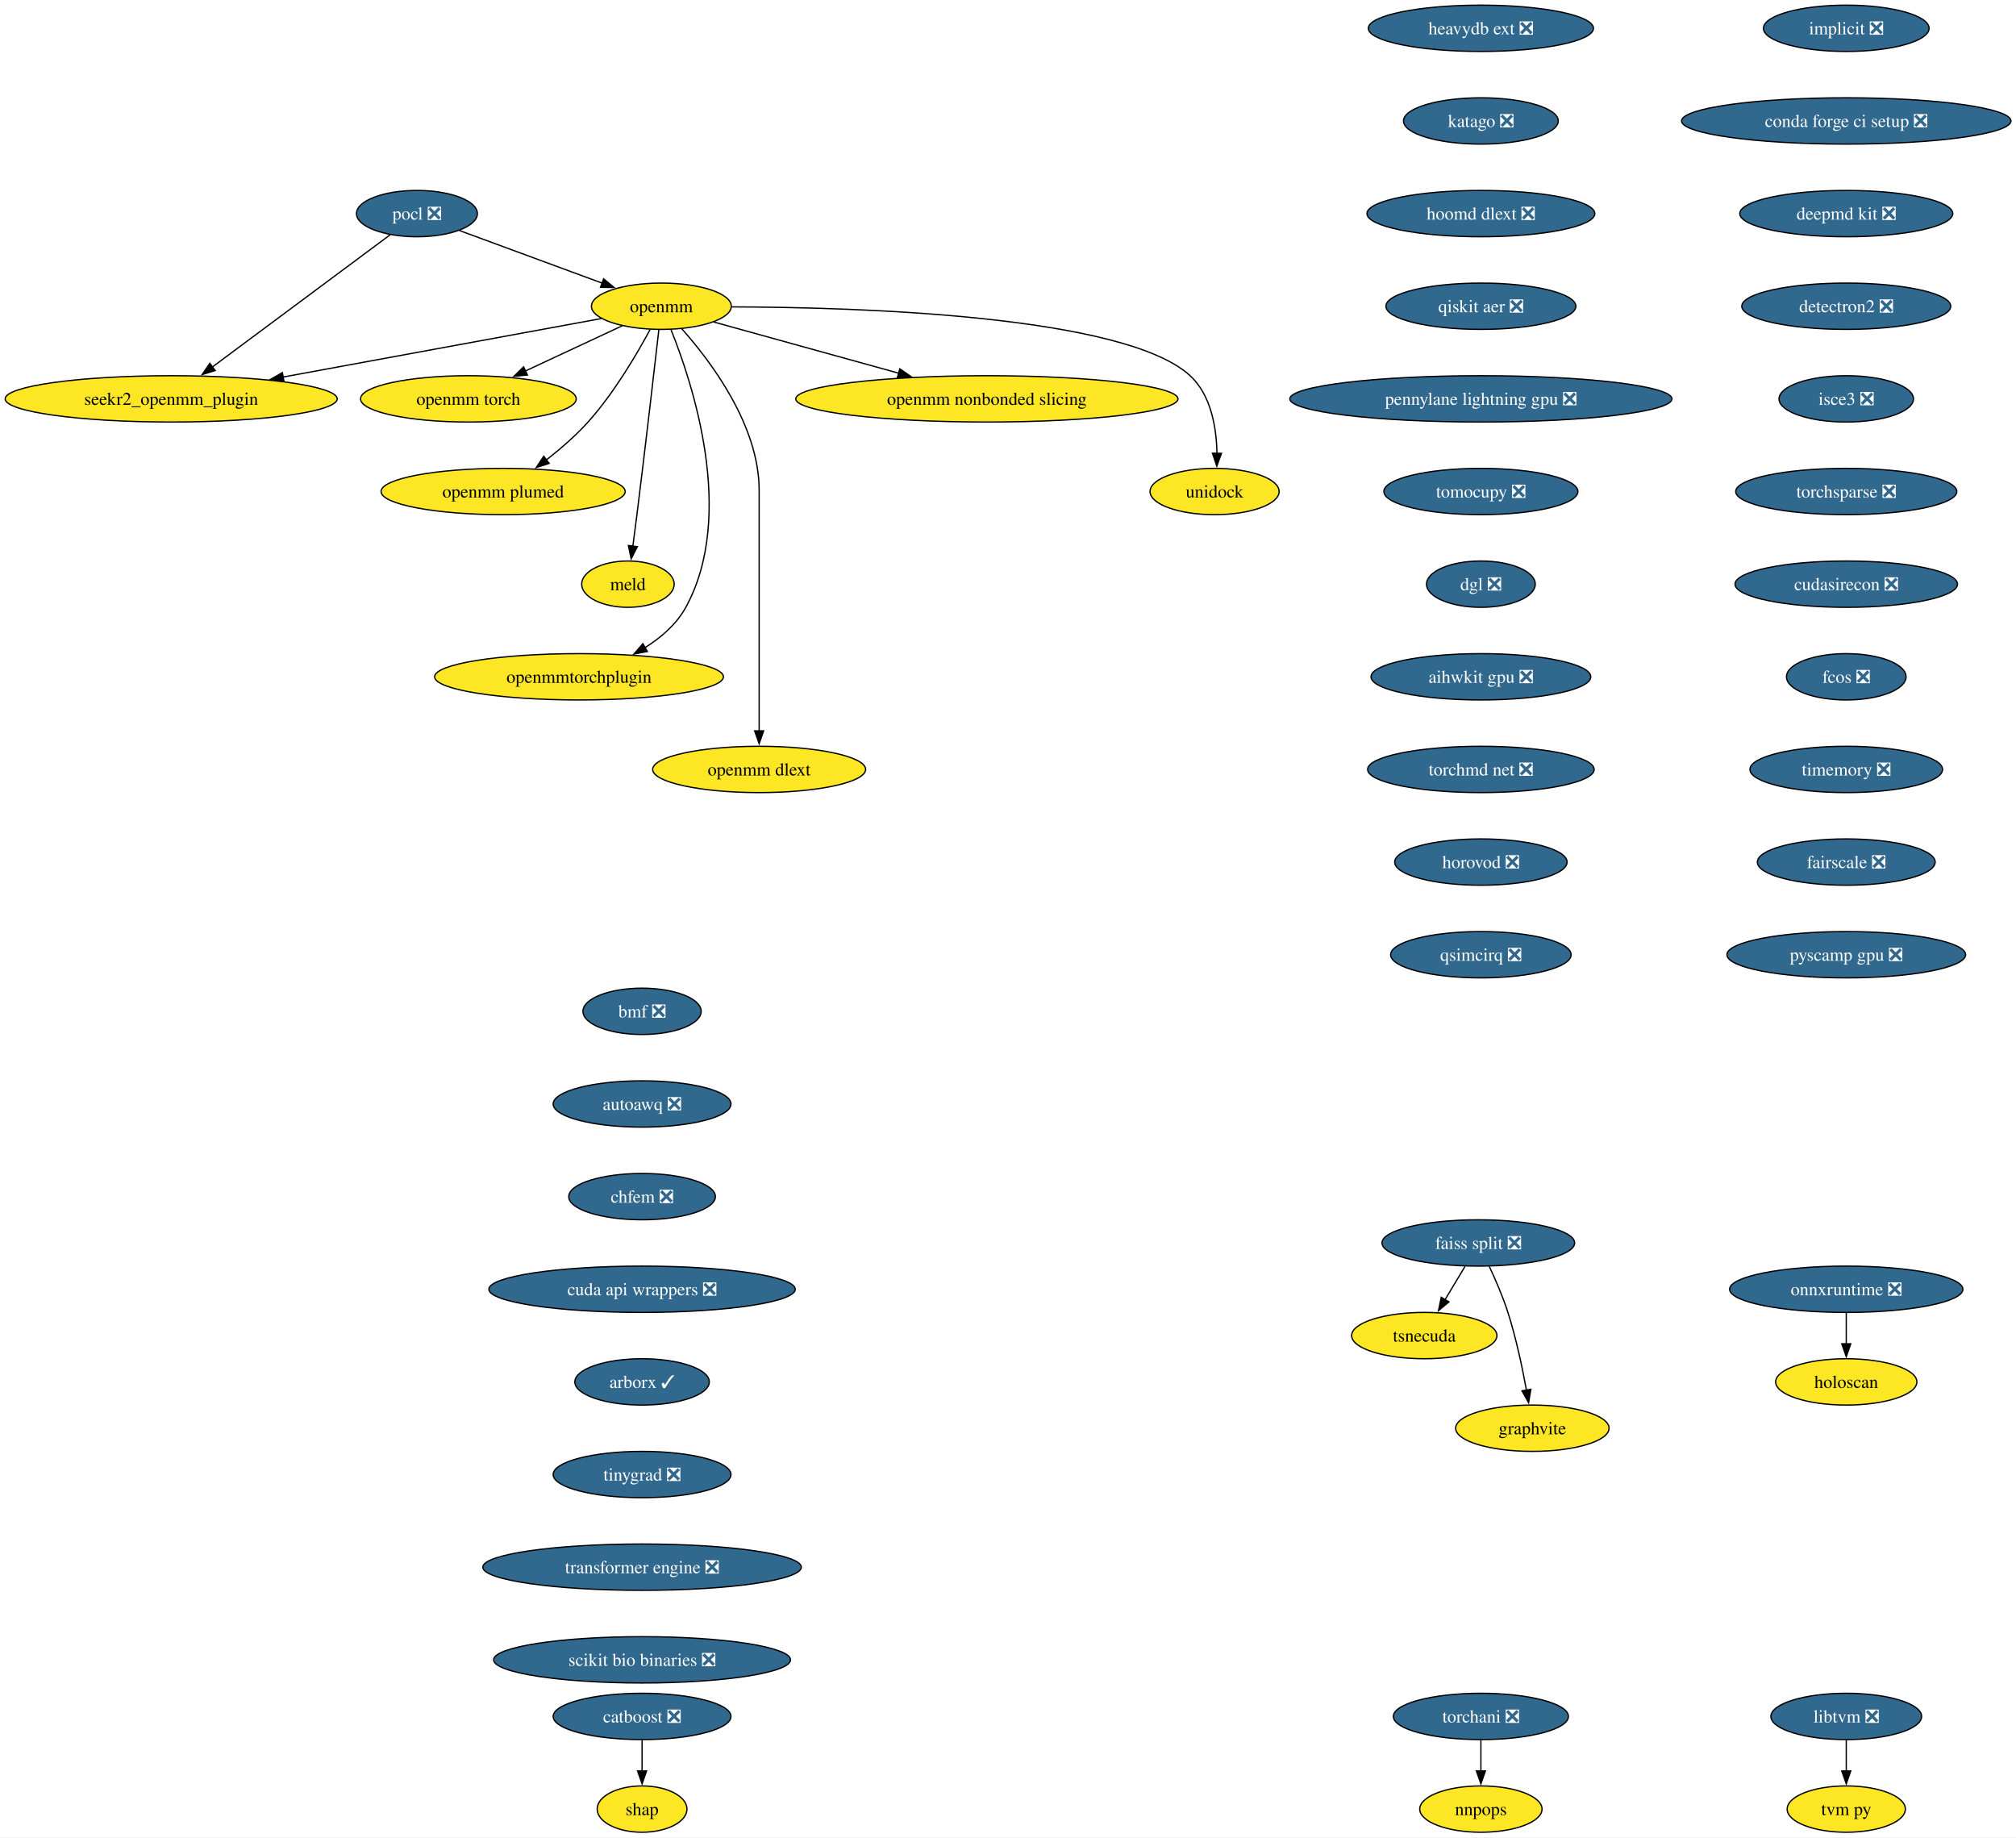
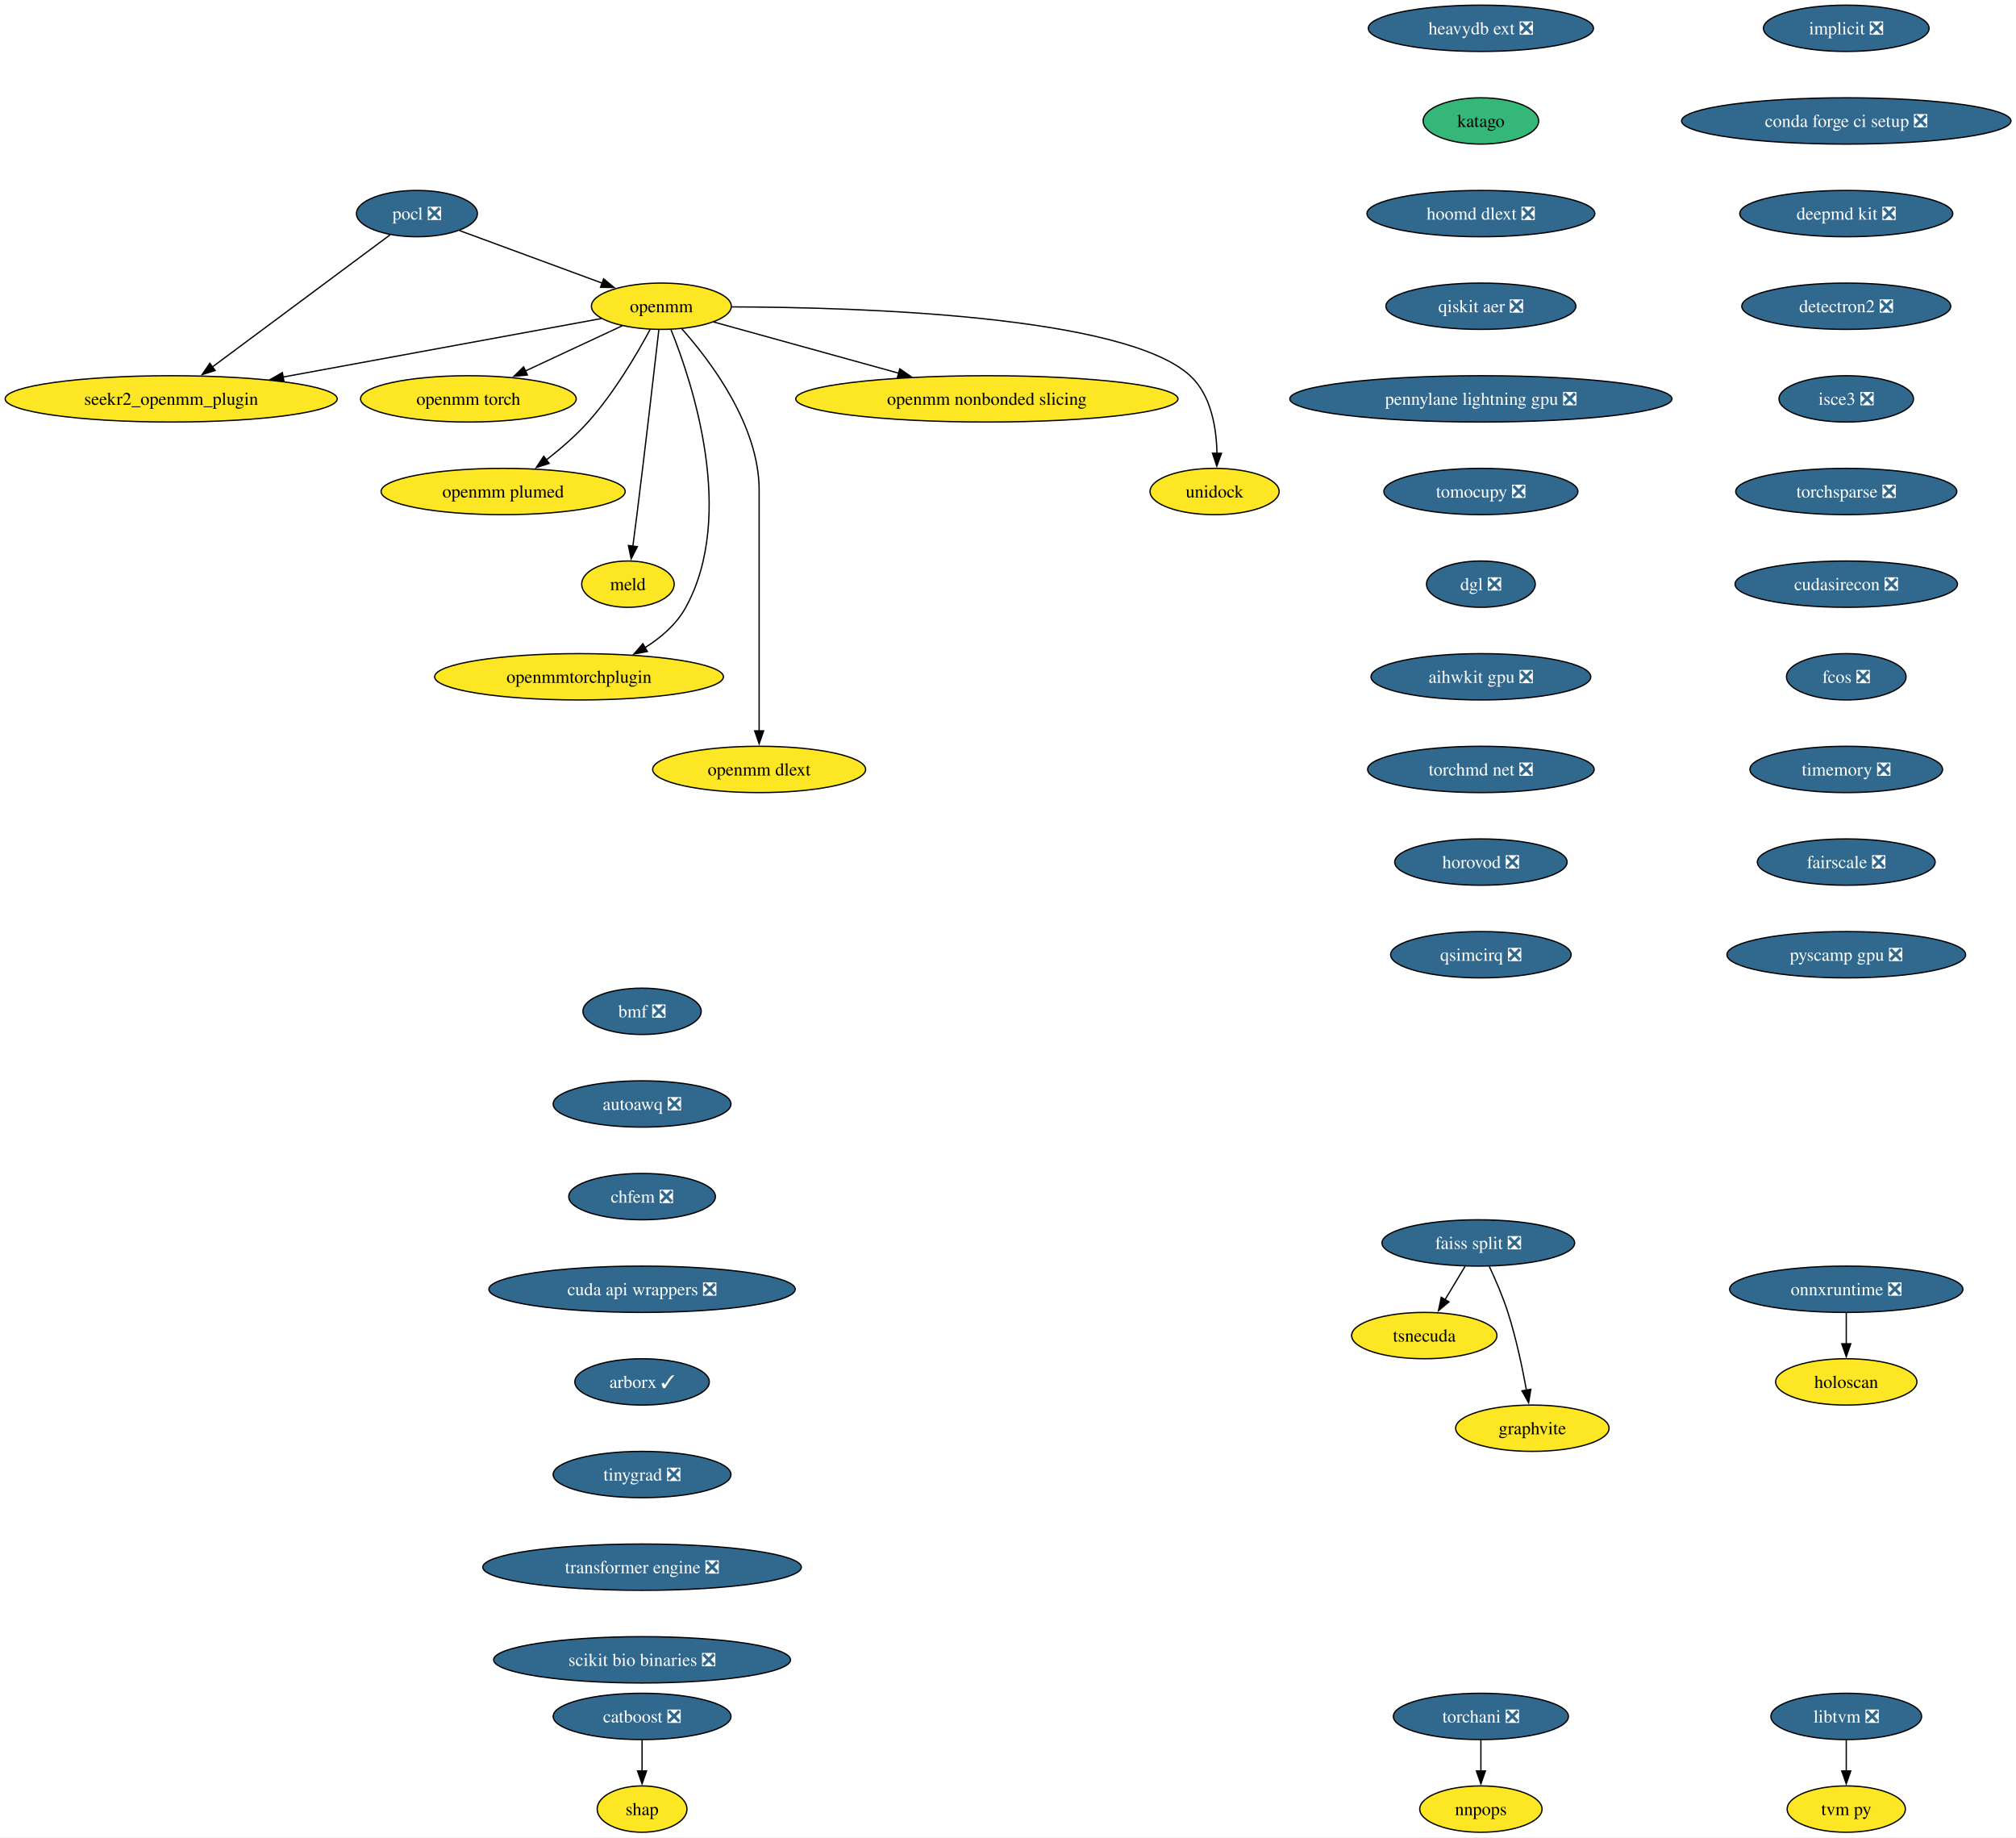
<svg xmlns="http://www.w3.org/2000/svg" xmlns:xlink="http://www.w3.org/1999/xlink" width="1567pt" height="1428pt" viewBox="0.00 0.00 1567.00 1428.00">
  <g id="graph0" class="graph" transform="scale(1 1) rotate(0) translate(4 1424)">
    <polygon fill="white" stroke="none" points="-4,4 -4,-1424 1563.09,-1424 1563.09,4 -4,4" />
    <g id="node1" class="node">
      <g id="a_node1">
        <a xlink:href="https://github.com/conda-forge/implicit-feedstock/pull/109" xlink:title="implicit ❎">
          <ellipse fill="#31688e" stroke="black" cx="1431.07" cy="-1402" rx="64.36" ry="18" />
          <text xml:space="preserve" text-anchor="middle" x="1431.07" y="-1397.33" font-family="Times,serif" font-size="14.00" fill="white">implicit ❎</text>
        </a>
      </g>
    </g>
    <g id="node2" class="node">
      <g id="a_node2">
        <a xlink:href="https://github.com/conda-forge/conda-forge-ci-setup-feedstock/pull/393" xlink:title="conda forge ci setup ❎">
          <ellipse fill="#31688e" stroke="black" cx="1431.07" cy="-1330" rx="128.02" ry="18" />
          <text xml:space="preserve" text-anchor="middle" x="1431.07" y="-1325.33" font-family="Times,serif" font-size="14.00" fill="white">conda forge ci setup ❎</text>
        </a>
      </g>
    </g>
    <g id="node13" class="node">
      <g id="a_node13">
        <a xlink:href="https://github.com/conda-forge/deepmd-kit-feedstock/pull/107" xlink:title="deepmd kit ❎">
          <ellipse fill="#31688e" stroke="black" cx="1431.07" cy="-1258" rx="82.77" ry="18" />
          <text xml:space="preserve" text-anchor="middle" x="1431.07" y="-1253.33" font-family="Times,serif" font-size="14.00" fill="white">deepmd kit ❎</text>
        </a>
      </g>
    </g>
    <g id="node3" class="node">
      <g id="a_node3">
        <a xlink:href="https://github.com/conda-forge/pocl-feedstock/pull/110" xlink:title="pocl ❎">
          <ellipse fill="#31688e" stroke="black" cx="320.07" cy="-1258" rx="47" ry="18" />
          <text xml:space="preserve" text-anchor="middle" x="320.07" y="-1253.33" font-family="Times,serif" font-size="14.00" fill="white">pocl ❎</text>
        </a>
      </g>
    </g>
    <g id="node4" class="node">
      <g id="a_node4">
        <a xlink:href="https://github.com/conda-forge/openmm-feedstock" xlink:title="openmm">
          <ellipse fill="#fde725" stroke="black" cx="510.07" cy="-1186" rx="54.36" ry="18" />
          <text xml:space="preserve" text-anchor="middle" x="510.07" y="-1181.33" font-family="Times,serif" font-size="14.00">openmm</text>
        </a>
      </g>
    </g>
    <g id="edge2" class="edge">
      <path fill="none" stroke="black" d="M353.17,-1244.81C383.87,-1233.5 429.84,-1216.56 464.1,-1203.94" />
      <polygon fill="black" stroke="black" points="465.19,-1207.27 473.36,-1200.53 462.77,-1200.7 465.19,-1207.27" />
    </g>
    <g id="node5" class="node">
      <g id="a_node5">
        <a xlink:href="https://github.com/conda-forge/seekr2_openmm_plugin-feedstock" xlink:title="seekr2_openmm_plugin">
          <ellipse fill="#fde725" stroke="black" cx="129.07" cy="-1114" rx="129.07" ry="18" />
          <text xml:space="preserve" text-anchor="middle" x="129.07" y="-1109.33" font-family="Times,serif" font-size="14.00">seekr2_openmm_plugin</text>
        </a>
      </g>
    </g>
    <g id="edge3" class="edge">
      <path fill="none" stroke="black" d="M299.27,-1241.53C265.88,-1216.71 200.11,-1167.81 160.83,-1138.61" />
      <polygon fill="black" stroke="black" points="163.25,-1136.05 153.13,-1132.89 159.07,-1141.66 163.25,-1136.05" />
    </g>
    <g id="edge4" class="edge">
      <path fill="none" stroke="black" d="M463.35,-1176.42C401.9,-1165.13 292.71,-1145.06 215.88,-1130.95" />
      <polygon fill="black" stroke="black" points="216.74,-1127.55 206.28,-1129.18 215.48,-1134.43 216.74,-1127.55" />
    </g>
    <g id="node6" class="node">
      <g id="a_node6">
        <a xlink:href="https://github.com/conda-forge/openmm-torch-feedstock" xlink:title="openmm torch">
          <ellipse fill="#fde725" stroke="black" cx="360.07" cy="-1114" rx="83.83" ry="18" />
          <text xml:space="preserve" text-anchor="middle" x="360.07" y="-1109.33" font-family="Times,serif" font-size="14.00">openmm torch</text>
        </a>
      </g>
    </g>
    <g id="edge5" class="edge">
      <path fill="none" stroke="black" d="M479.72,-1170.83C458.09,-1160.74 428.68,-1147.02 404.43,-1135.7" />
      <polygon fill="black" stroke="black" points="405.96,-1132.55 395.42,-1131.49 403,-1138.89 405.96,-1132.55" />
    </g>
    <g id="node7" class="node">
      <g id="a_node7">
        <a xlink:href="https://github.com/conda-forge/openmm-plumed-feedstock" xlink:title="openmm plumed">
          <ellipse fill="#fde725" stroke="black" cx="387.07" cy="-1042" rx="94.88" ry="18" />
          <text xml:space="preserve" text-anchor="middle" x="387.07" y="-1037.33" font-family="Times,serif" font-size="14.00">openmm plumed</text>
        </a>
      </g>
    </g>
    <g id="edge6" class="edge">
      <path fill="none" stroke="black" d="M501.26,-1167.79C491.14,-1148.98 473.31,-1118.52 453.07,-1096 443.48,-1085.32 431.6,-1075.08 420.58,-1066.49" />
      <polygon fill="black" stroke="black" points="422.88,-1063.85 412.8,-1060.61 418.66,-1069.43 422.88,-1063.85" />
    </g>
    <g id="node8" class="node">
      <g id="a_node8">
        <a xlink:href="https://github.com/conda-forge/meld-feedstock" xlink:title="meld">
          <ellipse fill="#fde725" stroke="black" cx="484.07" cy="-970" rx="35.95" ry="18" />
          <text xml:space="preserve" text-anchor="middle" x="484.07" y="-965.33" font-family="Times,serif" font-size="14.00">meld</text>
        </a>
      </g>
    </g>
    <g id="edge7" class="edge">
      <path fill="none" stroke="black" d="M508.1,-1167.6C504.73,-1138.06 497.6,-1076.23 491.07,-1024 490.08,-1016.05 488.96,-1007.43 487.91,-999.51" />
      <polygon fill="black" stroke="black" points="491.39,-999.13 486.6,-989.68 484.45,-1000.05 491.39,-999.13" />
    </g>
    <g id="node9" class="node">
      <g id="a_node9">
        <a xlink:href="https://github.com/conda-forge/openmmtorchplugin-feedstock" xlink:title="openmmtorchplugin">
          <ellipse fill="#fde725" stroke="black" cx="446.07" cy="-898" rx="112.24" ry="18" />
          <text xml:space="preserve" text-anchor="middle" x="446.07" y="-893.33" font-family="Times,serif" font-size="14.00">openmmtorchplugin</text>
        </a>
      </g>
    </g>
    <g id="edge8" class="edge">
      <path fill="none" stroke="black" d="M517.51,-1167.87C533.86,-1127.4 568.47,-1023.9 529.07,-952 521.87,-938.86 509.87,-928.5 497.2,-920.56" />
      <polygon fill="black" stroke="black" points="499.18,-917.66 488.76,-915.71 495.69,-923.73 499.18,-917.66" />
    </g>
    <g id="node10" class="node">
      <g id="a_node10">
        <a xlink:href="https://github.com/conda-forge/openmm-dlext-feedstock" xlink:title="openmm dlext">
          <ellipse fill="#fde725" stroke="black" cx="586.07" cy="-826" rx="82.77" ry="18" />
          <text xml:space="preserve" text-anchor="middle" x="586.07" y="-821.33" font-family="Times,serif" font-size="14.00">openmm dlext</text>
        </a>
      </g>
    </g>
    <g id="edge9" class="edge">
      <path fill="none" stroke="black" d="M525.82,-1168.61C548.08,-1143.64 586.07,-1093.61 586.07,-1043 586.07,-1043 586.07,-1043 586.07,-969 586.07,-929.74 586.07,-884.38 586.07,-855.69" />
      <polygon fill="black" stroke="black" points="589.57,-856 586.07,-846 582.57,-856 589.57,-856" />
    </g>
    <g id="node11" class="node">
      <g id="a_node11">
        <a xlink:href="https://github.com/conda-forge/openmm-nonbonded-slicing-feedstock" xlink:title="openmm nonbonded slicing">
          <ellipse fill="#fde725" stroke="black" cx="763.07" cy="-1114" rx="148.54" ry="18" />
          <text xml:space="preserve" text-anchor="middle" x="763.07" y="-1109.33" font-family="Times,serif" font-size="14.00">openmm nonbonded slicing</text>
        </a>
      </g>
    </g>
    <g id="edge10" class="edge">
      <path fill="none" stroke="black" d="M550.72,-1173.75C589.43,-1163.04 648.46,-1146.71 694.46,-1133.98" />
      <polygon fill="black" stroke="black" points="695.39,-1137.36 704.1,-1131.32 693.52,-1130.61 695.39,-1137.36" />
    </g>
    <g id="node12" class="node">
      <g id="a_node12">
        <a xlink:href="https://github.com/conda-forge/unidock-feedstock" xlink:title="unidock">
          <ellipse fill="#fde725" stroke="black" cx="940.07" cy="-1042" rx="50.16" ry="18" />
          <text xml:space="preserve" text-anchor="middle" x="940.07" y="-1037.33" font-family="Times,serif" font-size="14.00">unidock</text>
        </a>
      </g>
    </g>
    <g id="edge11" class="edge">
      <path fill="none" stroke="black" d="M564.77,-1185.49C664.48,-1185.21 870.27,-1178.79 921.07,-1132 937.43,-1116.93 941.54,-1091.52 941.93,-1071.7" />
      <polygon fill="black" stroke="black" points="945.43,-1071.69 941.79,-1061.74 938.43,-1071.79 945.43,-1071.69" />
    </g>
    <g id="node16" class="node">
      <g id="a_node16">
        <a xlink:href="https://github.com/conda-forge/detectron2-feedstock/pull/52" xlink:title="detectron2 ❎">
          <ellipse fill="#31688e" stroke="black" cx="1431.07" cy="-1186" rx="81.2" ry="18" />
          <text xml:space="preserve" text-anchor="middle" x="1431.07" y="-1181.33" font-family="Times,serif" font-size="14.00" fill="white">detectron2 ❎</text>
        </a>
      </g>
    </g>
    <g id="node14" class="node">
      <g id="a_node14">
        <a xlink:href="https://github.com/conda-forge/catboost-feedstock/pull/142" xlink:title="catboost ❎">
          <ellipse fill="#31688e" stroke="black" cx="495.07" cy="-90" rx="69.1" ry="18" />
          <text xml:space="preserve" text-anchor="middle" x="495.07" y="-85.33" font-family="Times,serif" font-size="14.00" fill="white">catboost ❎</text>
        </a>
      </g>
    </g>
    <g id="node15" class="node">
      <g id="a_node15">
        <a xlink:href="https://github.com/conda-forge/shap-feedstock" xlink:title="shap">
          <ellipse fill="#fde725" stroke="black" cx="495.07" cy="-18" rx="34.9" ry="18" />
          <text xml:space="preserve" text-anchor="middle" x="495.07" y="-13.32" font-family="Times,serif" font-size="14.00">shap</text>
        </a>
      </g>
    </g>
    <g id="edge13" class="edge">
      <path fill="none" stroke="black" d="M495.07,-71.7C495.07,-64.41 495.07,-55.73 495.07,-47.54" />
      <polygon fill="black" stroke="black" points="498.57,-47.62 495.07,-37.62 491.57,-47.62 498.57,-47.62" />
    </g>
    <g id="node17" class="node">
      <g id="a_node17">
        <a xlink:href="https://github.com/conda-forge/isce3-feedstock/pull/92" xlink:title="isce3 ❎">
          <ellipse fill="#31688e" stroke="black" cx="1431.07" cy="-1114" rx="52.26" ry="18" />
          <text xml:space="preserve" text-anchor="middle" x="1431.07" y="-1109.33" font-family="Times,serif" font-size="14.00" fill="white">isce3 ❎</text>
        </a>
      </g>
    </g>
    <g id="node25" class="node">
      <g id="a_node25">
        <a xlink:href="https://github.com/conda-forge/torchsparse-feedstock/pull/41" xlink:title="torchsparse ❎">
          <ellipse fill="#31688e" stroke="black" cx="1431.07" cy="-1042" rx="85.93" ry="18" />
          <text xml:space="preserve" text-anchor="middle" x="1431.07" y="-1037.33" font-family="Times,serif" font-size="14.00" fill="white">torchsparse ❎</text>
        </a>
      </g>
    </g>
    <g id="node18" class="node">
      <g id="a_node18">
        <a xlink:href="https://github.com/conda-forge/faiss-split-feedstock/pull/90" xlink:title="faiss split ❎">
          <ellipse fill="#31688e" stroke="black" cx="1145.07" cy="-458" rx="74.88" ry="18" />
          <text xml:space="preserve" text-anchor="middle" x="1145.07" y="-453.32" font-family="Times,serif" font-size="14.00" fill="white">faiss split ❎</text>
        </a>
      </g>
    </g>
    <g id="node19" class="node">
      <g id="a_node19">
        <a xlink:href="https://github.com/conda-forge/tsnecuda-feedstock" xlink:title="tsnecuda">
          <ellipse fill="#fde725" stroke="black" cx="1103.07" cy="-386" rx="56.47" ry="18" />
          <text xml:space="preserve" text-anchor="middle" x="1103.07" y="-381.32" font-family="Times,serif" font-size="14.00">tsnecuda</text>
        </a>
      </g>
    </g>
    <g id="edge16" class="edge">
      <path fill="none" stroke="black" d="M1134.69,-439.7C1130.01,-431.9 1124.38,-422.51 1119.17,-413.83" />
      <polygon fill="black" stroke="black" points="1122.26,-412.18 1114.11,-405.4 1116.26,-415.78 1122.26,-412.18" />
    </g>
    <g id="node20" class="node">
      <g id="a_node20">
        <a xlink:href="https://github.com/conda-forge/graphvite-feedstock" xlink:title="graphvite">
          <ellipse fill="#fde725" stroke="black" cx="1187.07" cy="-314" rx="59.63" ry="18" />
          <text xml:space="preserve" text-anchor="middle" x="1187.07" y="-309.32" font-family="Times,serif" font-size="14.00">graphvite</text>
        </a>
      </g>
    </g>
    <g id="edge17" class="edge">
      <path fill="none" stroke="black" d="M1153.64,-439.67C1158.41,-429.48 1164.16,-416.23 1168.07,-404 1174.41,-384.19 1179.26,-361.23 1182.47,-343.59" />
      <polygon fill="black" stroke="black" points="1185.9,-344.27 1184.17,-333.82 1179,-343.07 1185.9,-344.27" />
    </g>
    <g id="node21" class="node">
      <g id="a_node21">
        <a xlink:href="https://github.com/conda-forge/libtvm-feedstock/pull/42" xlink:title="libtvm ❎">
          <ellipse fill="#31688e" stroke="black" cx="1431.07" cy="-90" rx="58.57" ry="18" />
          <text xml:space="preserve" text-anchor="middle" x="1431.07" y="-85.33" font-family="Times,serif" font-size="14.00" fill="white">libtvm ❎</text>
        </a>
      </g>
    </g>
    <g id="node22" class="node">
      <g id="a_node22">
        <a xlink:href="https://github.com/conda-forge/tvm-py-feedstock" xlink:title="tvm py">
          <ellipse fill="#fde725" stroke="black" cx="1431.07" cy="-18" rx="45.95" ry="18" />
          <text xml:space="preserve" text-anchor="middle" x="1431.07" y="-13.32" font-family="Times,serif" font-size="14.00">tvm py</text>
        </a>
      </g>
    </g>
    <g id="edge18" class="edge">
      <path fill="none" stroke="black" d="M1431.07,-71.7C1431.07,-64.41 1431.07,-55.73 1431.07,-47.54" />
      <polygon fill="black" stroke="black" points="1434.57,-47.62 1431.07,-37.62 1427.57,-47.62 1434.57,-47.62" />
    </g>
    <g id="node23" class="node">
      <g id="a_node23">
        <a xlink:href="https://github.com/conda-forge/torchani-feedstock/pull/48" xlink:title="torchani ❎">
          <ellipse fill="#31688e" stroke="black" cx="1147.07" cy="-90" rx="68.04" ry="18" />
          <text xml:space="preserve" text-anchor="middle" x="1147.07" y="-85.33" font-family="Times,serif" font-size="14.00" fill="white">torchani ❎</text>
        </a>
      </g>
    </g>
    <g id="node24" class="node">
      <g id="a_node24">
        <a xlink:href="https://github.com/conda-forge/nnpops-feedstock" xlink:title="nnpops">
          <ellipse fill="#fde725" stroke="black" cx="1147.07" cy="-18" rx="47.53" ry="18" />
          <text xml:space="preserve" text-anchor="middle" x="1147.07" y="-13.32" font-family="Times,serif" font-size="14.00">nnpops</text>
        </a>
      </g>
    </g>
    <g id="edge19" class="edge">
      <path fill="none" stroke="black" d="M1147.07,-71.7C1147.07,-64.41 1147.07,-55.73 1147.07,-47.54" />
      <polygon fill="black" stroke="black" points="1150.57,-47.62 1147.07,-37.62 1143.57,-47.62 1150.57,-47.62" />
    </g>
    <g id="node28" class="node">
      <g id="a_node28">
        <a xlink:href="https://github.com/conda-forge/cudasirecon-feedstock/pull/31" xlink:title="cudasirecon ❎">
          <ellipse fill="#31688e" stroke="black" cx="1431.07" cy="-970" rx="86.46" ry="18" />
          <text xml:space="preserve" text-anchor="middle" x="1431.07" y="-965.33" font-family="Times,serif" font-size="14.00" fill="white">cudasirecon ❎</text>
        </a>
      </g>
    </g>
    <g id="node26" class="node">
      <g id="a_node26">
        <a xlink:href="https://github.com/conda-forge/onnxruntime-feedstock/pull/151" xlink:title="onnxruntime ❎">
          <ellipse fill="#31688e" stroke="black" cx="1431.07" cy="-422" rx="90.67" ry="18" />
          <text xml:space="preserve" text-anchor="middle" x="1431.07" y="-417.32" font-family="Times,serif" font-size="14.00" fill="white">onnxruntime ❎</text>
        </a>
      </g>
    </g>
    <g id="node27" class="node">
      <g id="a_node27">
        <a xlink:href="https://github.com/conda-forge/holoscan-feedstock" xlink:title="holoscan">
          <ellipse fill="#fde725" stroke="black" cx="1431.07" cy="-350" rx="54.89" ry="18" />
          <text xml:space="preserve" text-anchor="middle" x="1431.07" y="-345.32" font-family="Times,serif" font-size="14.00">holoscan</text>
        </a>
      </g>
    </g>
    <g id="edge21" class="edge">
      <path fill="none" stroke="black" d="M1431.07,-403.7C1431.07,-396.41 1431.07,-387.73 1431.07,-379.54" />
      <polygon fill="black" stroke="black" points="1434.57,-379.62 1431.07,-369.62 1427.57,-379.62 1434.57,-379.62" />
    </g>
    <g id="node29" class="node">
      <g id="a_node29">
        <a xlink:href="https://github.com/conda-forge/fcos-feedstock/pull/26" xlink:title="fcos ❎">
          <ellipse fill="#31688e" stroke="black" cx="1431.07" cy="-898" rx="46.47" ry="18" />
          <text xml:space="preserve" text-anchor="middle" x="1431.07" y="-893.33" font-family="Times,serif" font-size="14.00" fill="white">fcos ❎</text>
        </a>
      </g>
    </g>
    <g id="node30" class="node">
      <g id="a_node30">
        <a xlink:href="https://github.com/conda-forge/timemory-feedstock/pull/23" xlink:title="timemory ❎">
          <ellipse fill="#31688e" stroke="black" cx="1431.07" cy="-826" rx="74.88" ry="18" />
          <text xml:space="preserve" text-anchor="middle" x="1431.07" y="-821.33" font-family="Times,serif" font-size="14.00" fill="white">timemory ❎</text>
        </a>
      </g>
    </g>
    <g id="node31" class="node">
      <g id="a_node31">
        <a xlink:href="https://github.com/conda-forge/fairscale-feedstock/pull/41" xlink:title="fairscale ❎">
          <ellipse fill="#31688e" stroke="black" cx="1431.07" cy="-754" rx="69.1" ry="18" />
          <text xml:space="preserve" text-anchor="middle" x="1431.07" y="-749.33" font-family="Times,serif" font-size="14.00" fill="white">fairscale ❎</text>
        </a>
      </g>
    </g>
    <g id="node32" class="node">
      <g id="a_node32">
        <a xlink:href="https://github.com/conda-forge/pyscamp-gpu-feedstock/pull/16" xlink:title="pyscamp gpu ❎">
          <ellipse fill="#31688e" stroke="black" cx="1431.07" cy="-682" rx="92.77" ry="18" />
          <text xml:space="preserve" text-anchor="middle" x="1431.07" y="-677.33" font-family="Times,serif" font-size="14.00" fill="white">pyscamp gpu ❎</text>
        </a>
      </g>
    </g>
    <g id="node33" class="node">
      <g id="a_node33">
        <a xlink:href="https://github.com/conda-forge/heavydb-ext-feedstock/pull/90" xlink:title="heavydb ext ❎">
          <ellipse fill="#31688e" stroke="black" cx="1147.07" cy="-1402" rx="87.51" ry="18" />
          <text xml:space="preserve" text-anchor="middle" x="1147.07" y="-1397.33" font-family="Times,serif" font-size="14.00" fill="white">heavydb ext ❎</text>
        </a>
      </g>
    </g>
    <g id="node34" class="node">
      <g id="a_node34">
-         <a xlink:href="https://github.com/conda-forge/katago-feedstock/pull/26" xlink:title="katago ❎">
-           <ellipse fill="#31688e" stroke="black" cx="1147.07" cy="-1330" rx="60.15" ry="18" />
-           <text xml:space="preserve" text-anchor="middle" x="1147.07" y="-1325.33" font-family="Times,serif" font-size="14.00" fill="white">katago ❎</text>
+         <a xlink:href="https://github.com/conda-forge/katago-feedstock" xlink:title="katago">
+           <ellipse fill="#35b779" stroke="black" cx="1147.07" cy="-1330" rx="44.9" ry="18" />
+           <text xml:space="preserve" text-anchor="middle" x="1147.07" y="-1325.33" font-family="Times,serif" font-size="14.00">katago</text>
        </a>
      </g>
    </g>
    <g id="node35" class="node">
      <g id="a_node35">
        <a xlink:href="https://github.com/conda-forge/hoomd-dlext-feedstock/pull/18" xlink:title="hoomd dlext ❎">
          <ellipse fill="#31688e" stroke="black" cx="1147.07" cy="-1258" rx="88.56" ry="18" />
          <text xml:space="preserve" text-anchor="middle" x="1147.07" y="-1253.33" font-family="Times,serif" font-size="14.00" fill="white">hoomd dlext ❎</text>
        </a>
      </g>
    </g>
    <g id="node36" class="node">
      <g id="a_node36">
        <a xlink:href="https://github.com/conda-forge/qiskit-aer-feedstock/pull/59" xlink:title="qiskit aer ❎">
          <ellipse fill="#31688e" stroke="black" cx="1147.07" cy="-1186" rx="73.83" ry="18" />
          <text xml:space="preserve" text-anchor="middle" x="1147.07" y="-1181.33" font-family="Times,serif" font-size="14.00" fill="white">qiskit aer ❎</text>
        </a>
      </g>
    </g>
    <g id="node37" class="node">
      <g id="a_node37">
        <a xlink:href="https://github.com/conda-forge/pennylane-lightning-gpu-feedstock/pull/28" xlink:title="pennylane lightning gpu ❎">
          <ellipse fill="#31688e" stroke="black" cx="1147.07" cy="-1114" rx="148.54" ry="18" />
          <text xml:space="preserve" text-anchor="middle" x="1147.07" y="-1109.33" font-family="Times,serif" font-size="14.00" fill="white">pennylane lightning gpu ❎</text>
        </a>
      </g>
    </g>
    <g id="node38" class="node">
      <g id="a_node38">
        <a xlink:href="https://github.com/conda-forge/tomocupy-feedstock/pull/32" xlink:title="tomocupy ❎">
          <ellipse fill="#31688e" stroke="black" cx="1147.07" cy="-1042" rx="75.41" ry="18" />
          <text xml:space="preserve" text-anchor="middle" x="1147.07" y="-1037.33" font-family="Times,serif" font-size="14.00" fill="white">tomocupy ❎</text>
        </a>
      </g>
    </g>
    <g id="node39" class="node">
      <g id="a_node39">
        <a xlink:href="https://github.com/conda-forge/dgl-feedstock/pull/61" xlink:title="dgl ❎">
          <ellipse fill="#31688e" stroke="black" cx="1147.07" cy="-970" rx="42.26" ry="18" />
          <text xml:space="preserve" text-anchor="middle" x="1147.07" y="-965.33" font-family="Times,serif" font-size="14.00" fill="white">dgl ❎</text>
        </a>
      </g>
    </g>
    <g id="node40" class="node">
      <g id="a_node40">
        <a xlink:href="https://github.com/conda-forge/aihwkit-gpu-feedstock/pull/27" xlink:title="aihwkit gpu ❎">
          <ellipse fill="#31688e" stroke="black" cx="1147.07" cy="-898" rx="85.41" ry="18" />
          <text xml:space="preserve" text-anchor="middle" x="1147.07" y="-893.33" font-family="Times,serif" font-size="14.00" fill="white">aihwkit gpu ❎</text>
        </a>
      </g>
    </g>
    <g id="node41" class="node">
      <g id="a_node41">
        <a xlink:href="https://github.com/conda-forge/torchmd-net-feedstock/pull/63" xlink:title="torchmd net ❎">
          <ellipse fill="#31688e" stroke="black" cx="1147.07" cy="-826" rx="88.04" ry="18" />
          <text xml:space="preserve" text-anchor="middle" x="1147.07" y="-821.33" font-family="Times,serif" font-size="14.00" fill="white">torchmd net ❎</text>
        </a>
      </g>
    </g>
    <g id="node42" class="node">
      <g id="a_node42">
        <a xlink:href="https://github.com/conda-forge/horovod-feedstock/pull/30" xlink:title="horovod ❎">
          <ellipse fill="#31688e" stroke="black" cx="1147.07" cy="-754" rx="66.99" ry="18" />
          <text xml:space="preserve" text-anchor="middle" x="1147.07" y="-749.33" font-family="Times,serif" font-size="14.00" fill="white">horovod ❎</text>
        </a>
      </g>
    </g>
    <g id="node43" class="node">
      <g id="a_node43">
        <a xlink:href="https://github.com/conda-forge/qsimcirq-feedstock/pull/31" xlink:title="qsimcirq ❎">
          <ellipse fill="#31688e" stroke="black" cx="1147.07" cy="-682" rx="70.15" ry="18" />
          <text xml:space="preserve" text-anchor="middle" x="1147.07" y="-677.33" font-family="Times,serif" font-size="14.00" fill="white">qsimcirq ❎</text>
        </a>
      </g>
    </g>
    <g id="node44" class="node">
      <g id="a_node44">
        <a xlink:href="https://github.com/conda-forge/bmf-feedstock/pull/39" xlink:title="bmf ❎">
          <ellipse fill="#31688e" stroke="black" cx="495.07" cy="-638" rx="45.95" ry="18" />
          <text xml:space="preserve" text-anchor="middle" x="495.07" y="-633.33" font-family="Times,serif" font-size="14.00" fill="white">bmf ❎</text>
        </a>
      </g>
    </g>
    <g id="node45" class="node">
      <g id="a_node45">
        <a xlink:href="https://github.com/conda-forge/autoawq-feedstock/pull/32" xlink:title="autoawq ❎">
          <ellipse fill="#31688e" stroke="black" cx="495.07" cy="-566" rx="69.1" ry="18" />
          <text xml:space="preserve" text-anchor="middle" x="495.07" y="-561.33" font-family="Times,serif" font-size="14.00" fill="white">autoawq ❎</text>
        </a>
      </g>
    </g>
    <g id="node46" class="node">
      <g id="a_node46">
        <a xlink:href="https://github.com/conda-forge/chfem-feedstock/pull/9" xlink:title="chfem ❎">
          <ellipse fill="#31688e" stroke="black" cx="495.07" cy="-494" rx="57" ry="18" />
          <text xml:space="preserve" text-anchor="middle" x="495.07" y="-489.32" font-family="Times,serif" font-size="14.00" fill="white">chfem ❎</text>
        </a>
      </g>
    </g>
    <g id="node47" class="node">
      <g id="a_node47">
        <a xlink:href="https://github.com/conda-forge/cuda-api-wrappers-feedstock/pull/3" xlink:title="cuda api wrappers ❎">
          <ellipse fill="#31688e" stroke="black" cx="495.07" cy="-422" rx="119.08" ry="18" />
          <text xml:space="preserve" text-anchor="middle" x="495.07" y="-417.32" font-family="Times,serif" font-size="14.00" fill="white">cuda api wrappers ❎</text>
        </a>
      </g>
    </g>
    <g id="node48" class="node">
      <g id="a_node48">
        <a xlink:href="https://github.com/conda-forge/arborx-feedstock/pull/2" xlink:title="arborx ✓">
          <ellipse fill="#31688e" stroke="black" cx="495.07" cy="-350" rx="52.26" ry="18" />
          <text xml:space="preserve" text-anchor="middle" x="495.07" y="-345.32" font-family="Times,serif" font-size="14.00" fill="white">arborx ✓</text>
        </a>
      </g>
    </g>
    <g id="node49" class="node">
      <g id="a_node49">
        <a xlink:href="https://github.com/conda-forge/tinygrad-feedstock/pull/5" xlink:title="tinygrad ❎">
          <ellipse fill="#31688e" stroke="black" cx="495.07" cy="-278" rx="69.1" ry="18" />
          <text xml:space="preserve" text-anchor="middle" x="495.07" y="-273.32" font-family="Times,serif" font-size="14.00" fill="white">tinygrad ❎</text>
        </a>
      </g>
    </g>
    <g id="node50" class="node">
      <g id="a_node50">
        <a xlink:href="https://github.com/conda-forge/transformer-engine-feedstock/pull/14" xlink:title="transformer engine ❎">
          <ellipse fill="#31688e" stroke="black" cx="495.07" cy="-206" rx="123.81" ry="18" />
          <text xml:space="preserve" text-anchor="middle" x="495.07" y="-201.33" font-family="Times,serif" font-size="14.00" fill="white">transformer engine ❎</text>
        </a>
      </g>
    </g>
    <g id="node51" class="node">
      <g id="a_node51">
        <a xlink:href="https://github.com/conda-forge/scikit-bio-binaries-feedstock/pull/6" xlink:title="scikit bio binaries ❎">
          <ellipse fill="#31688e" stroke="black" cx="495.07" cy="-134" rx="115.39" ry="18" />
          <text xml:space="preserve" text-anchor="middle" x="495.07" y="-129.32" font-family="Times,serif" font-size="14.00" fill="white">scikit bio binaries ❎</text>
        </a>
      </g>
    </g>
  </g>
</svg>
